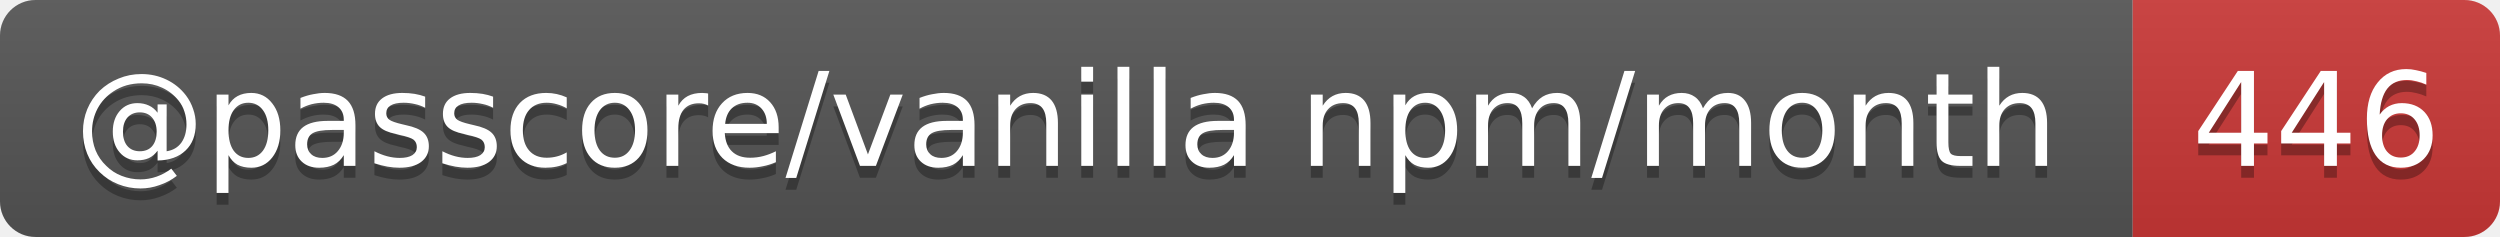
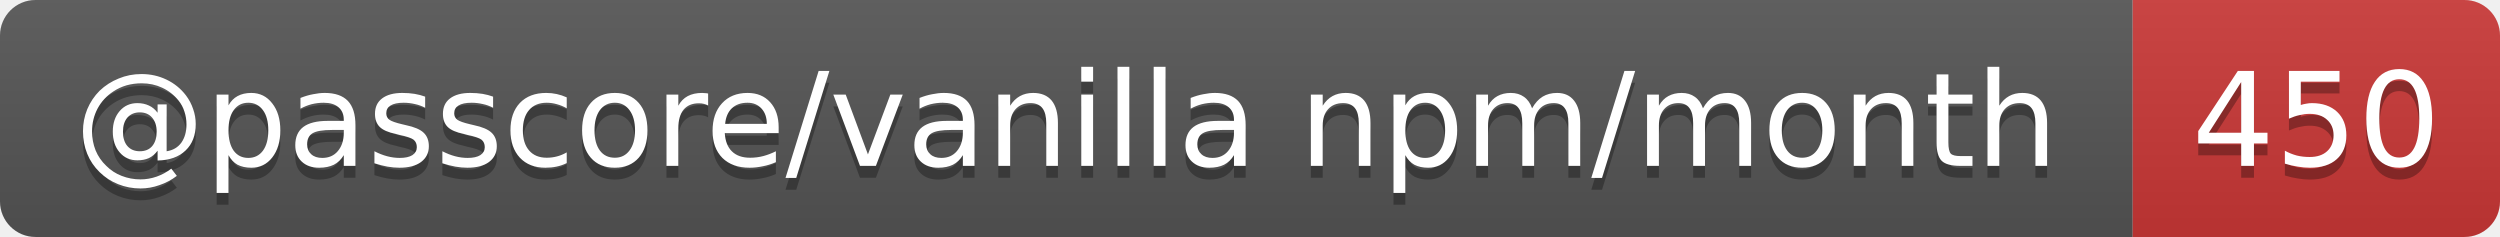
- <svg xmlns="http://www.w3.org/2000/svg" width="211" height="20" role="img" aria-label="@passcore/vanilla npm/month: 446">
+ <svg xmlns="http://www.w3.org/2000/svg" width="211" height="20" role="img" aria-label="@passcore/vanilla npm/month: 450">
  <linearGradient id="s" x2="0" y2="100%">
    <stop offset="0" stop-color="#bbb" stop-opacity=".1" />
    <stop offset="1" stop-opacity=".1" />
  </linearGradient>
  <clipPath id="r">
    <rect width="211" height="20" rx="3" fill="#fff" />
  </clipPath>
  <g clip-path="url(#r)">
    <rect width="180" height="20" fill="#555" />
    <rect x="180" width="31" height="20" fill="#cb3837" />
    <rect width="211" height="20" fill="url(#s)" />
  </g>
  <g fill="#fff" text-anchor="middle" font-family="Verdana,Geneva,DejaVu Sans,sans-serif" text-rendering="geometricPrecision" font-size="11">
    <text aria-hidden="true" x="90" y="15" fill="#010101" fill-opacity=".3" textLength="169.6">@passcore/vanilla npm/month</text>
-     <text aria-hidden="true" x="195.5" y="15" fill="#010101" fill-opacity=".3" textLength="21">446</text>
+     <text aria-hidden="true" x="195.5" y="15" fill="#010101" fill-opacity=".3" textLength="21">450</text>
    <text x="90" y="14" textLength="169.6">@passcore/vanilla npm/month</text>
-     <text x="195.5" y="14" textLength="21">446</text>
+     <text x="195.5" y="14" textLength="21">450</text>
  </g>
</svg>
